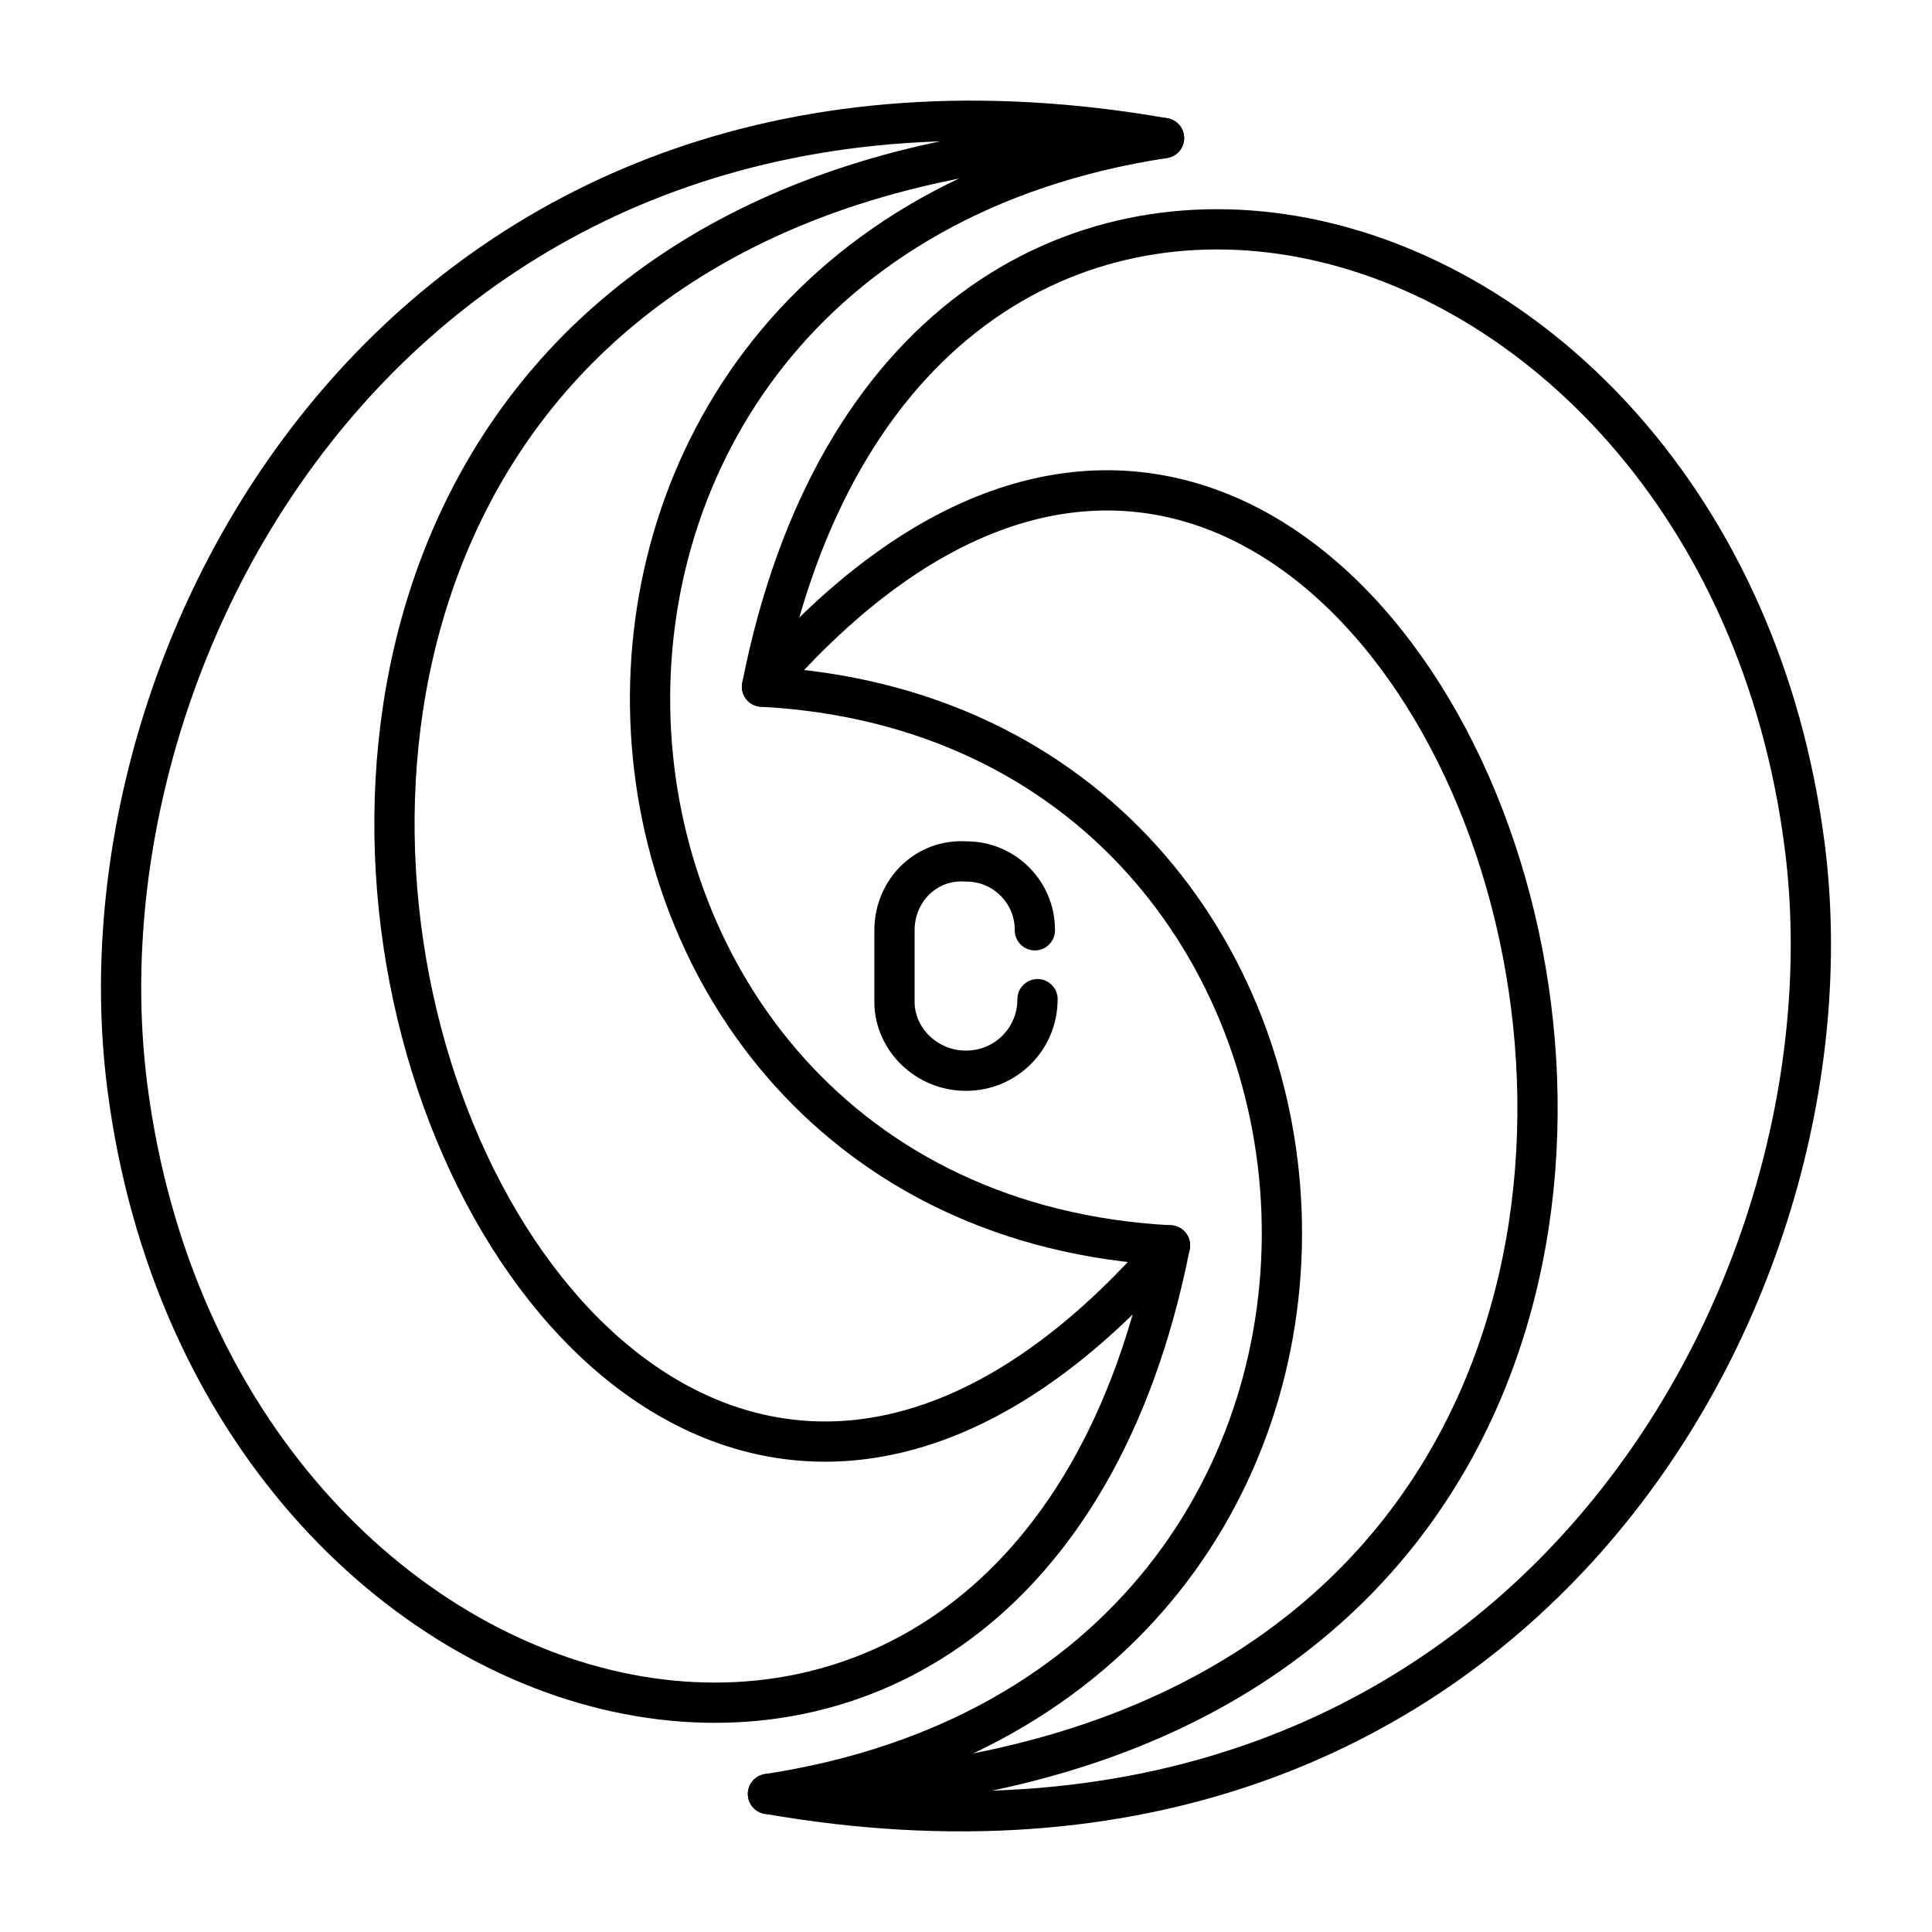
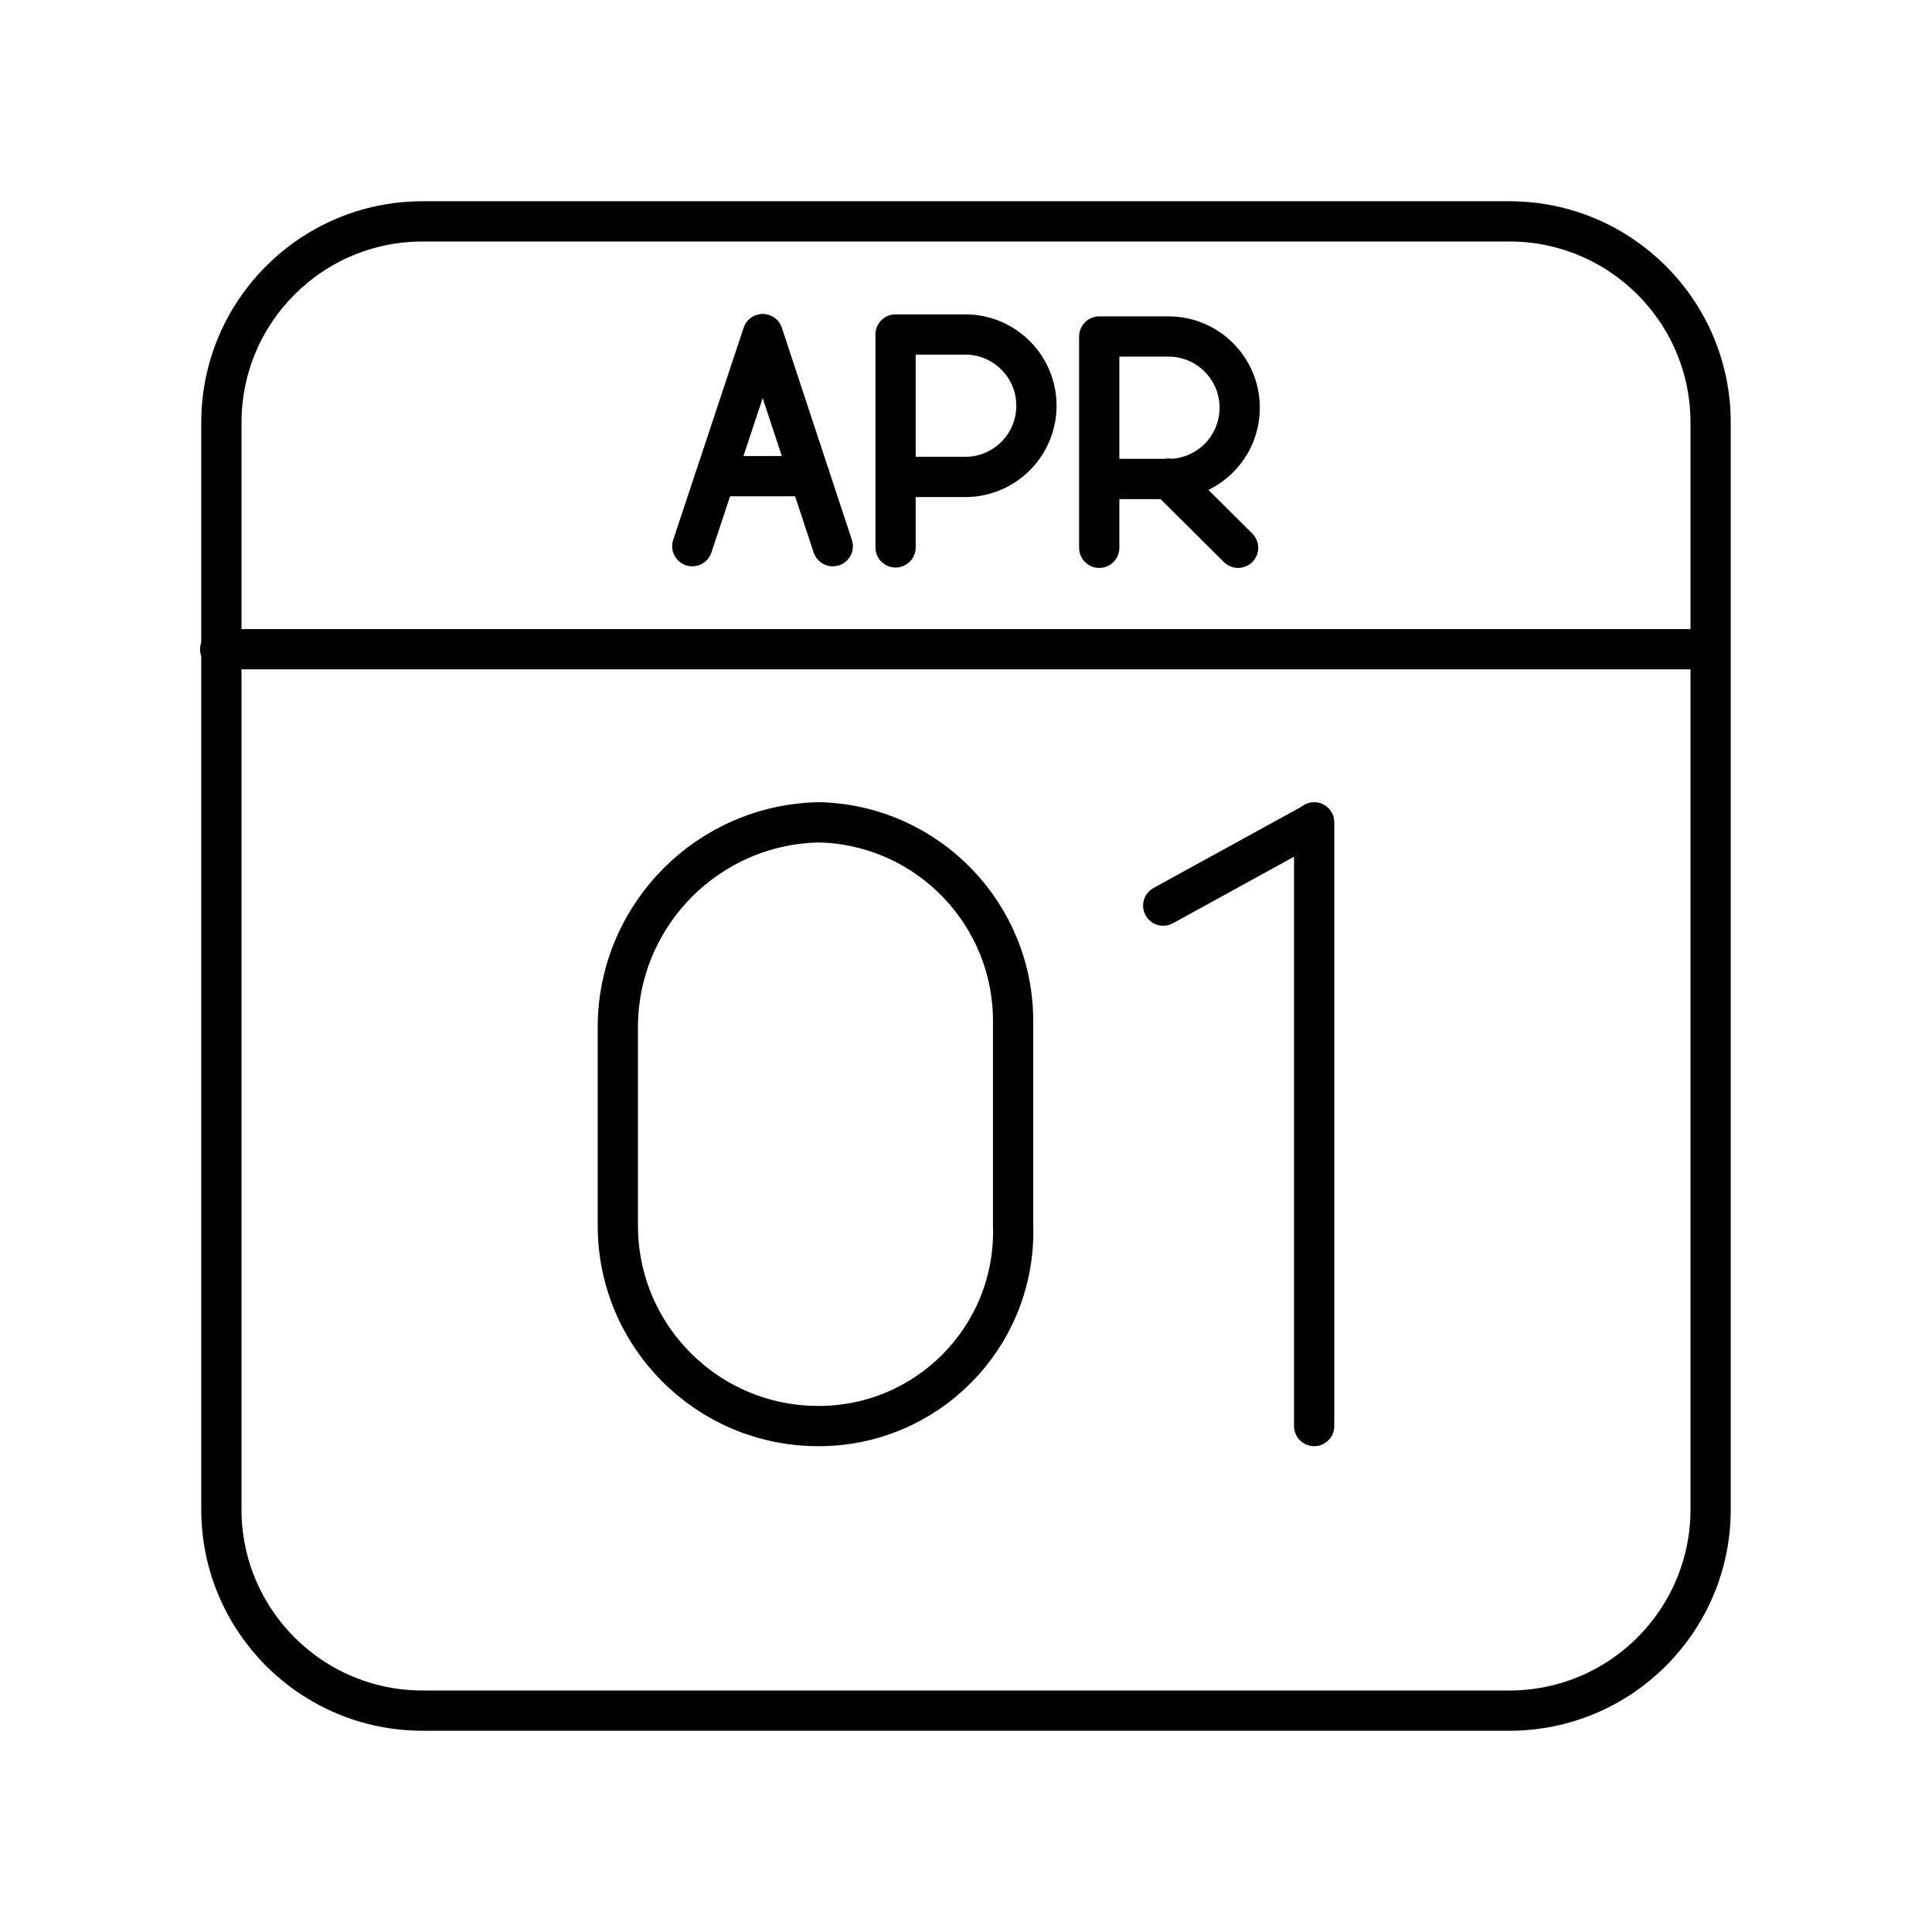
- <svg xmlns="http://www.w3.org/2000/svg" id="b" viewBox="0 0 48 48">
+ <svg xmlns="http://www.w3.org/2000/svg" id="a" viewBox="0 0 48 48">
  <defs>
-     <style>.h{fill:none;stroke:#000;stroke-linecap:round;stroke-linejoin:round;}</style>
+     <style>.b{fill:none;stroke:#000;stroke-linecap:round;stroke-linejoin:round;}</style>
  </defs>
-   <path id="c" class="h" d="m28.92,3.43C10.508.217,1.712,15.697,3.163,26.996c2.18,16.974,22.342,21.967,25.905,3.945-16.341-.874-18.032-24.781-.148-27.509v-.002Z" />
-   <path id="d" class="h" d="m28.92,3.43c-32.874.453-16.924,47.309.148,27.509" />
-   <path id="e" class="h" d="m19.08,44.57c18.411,3.213,27.208-12.267,25.756-23.564-2.18-16.975-22.342-21.969-25.905-3.946,16.341.874,18.033,24.781.148,27.51h0v.001Z" />
-   <path id="f" class="h" d="m19.08,44.57c32.874-.454,16.924-47.31-.148-27.51" />
-   <path id="g" class="h" d="m25.777,24.824h0c0,.987-.789,1.778-1.778,1.778h0c-.987,0-1.776-.791-1.776-1.712v-1.777c0-.987.789-1.777,1.777-1.71h0c.939-.006,1.705.749,1.711,1.688,0,.007,0,.015,0,.022h0" />
+   <rect class="b" x="5.5" y="5.5" width="37" height="37" rx="5" ry="5" />
+   <path class="b" d="m5.47,16.13h37m-27.12,14.3c-.011,2.75,2.21,4.989,4.96,5,.013,0,.027,0,.04,0,2.667-.004,4.827-2.17,4.823-4.837,0-.054-.001-.109-.003-.163v-5c.034-2.705-2.115-4.934-4.82-5-2.739.053-4.947,2.261-5,5v5Zm17.3-10v15m-3.75-12.93l3.75-2.06m-15.45-6.87l1.75-5.27,1.74,5.27m-.57-1.74h-2.34m4.47,1.77v-5.29h1.73c.978 0,1.77.793,1.77,1.77-0.0.977-.792,1.77-1.77,1.77h-1.73m6.78.04l1.73,1.72m-3.45,0v-5.25h1.72c.978 0,1.77.793,1.77,1.77-0.0.977-.792,1.77-1.77,1.77h-1.72" />
</svg>
